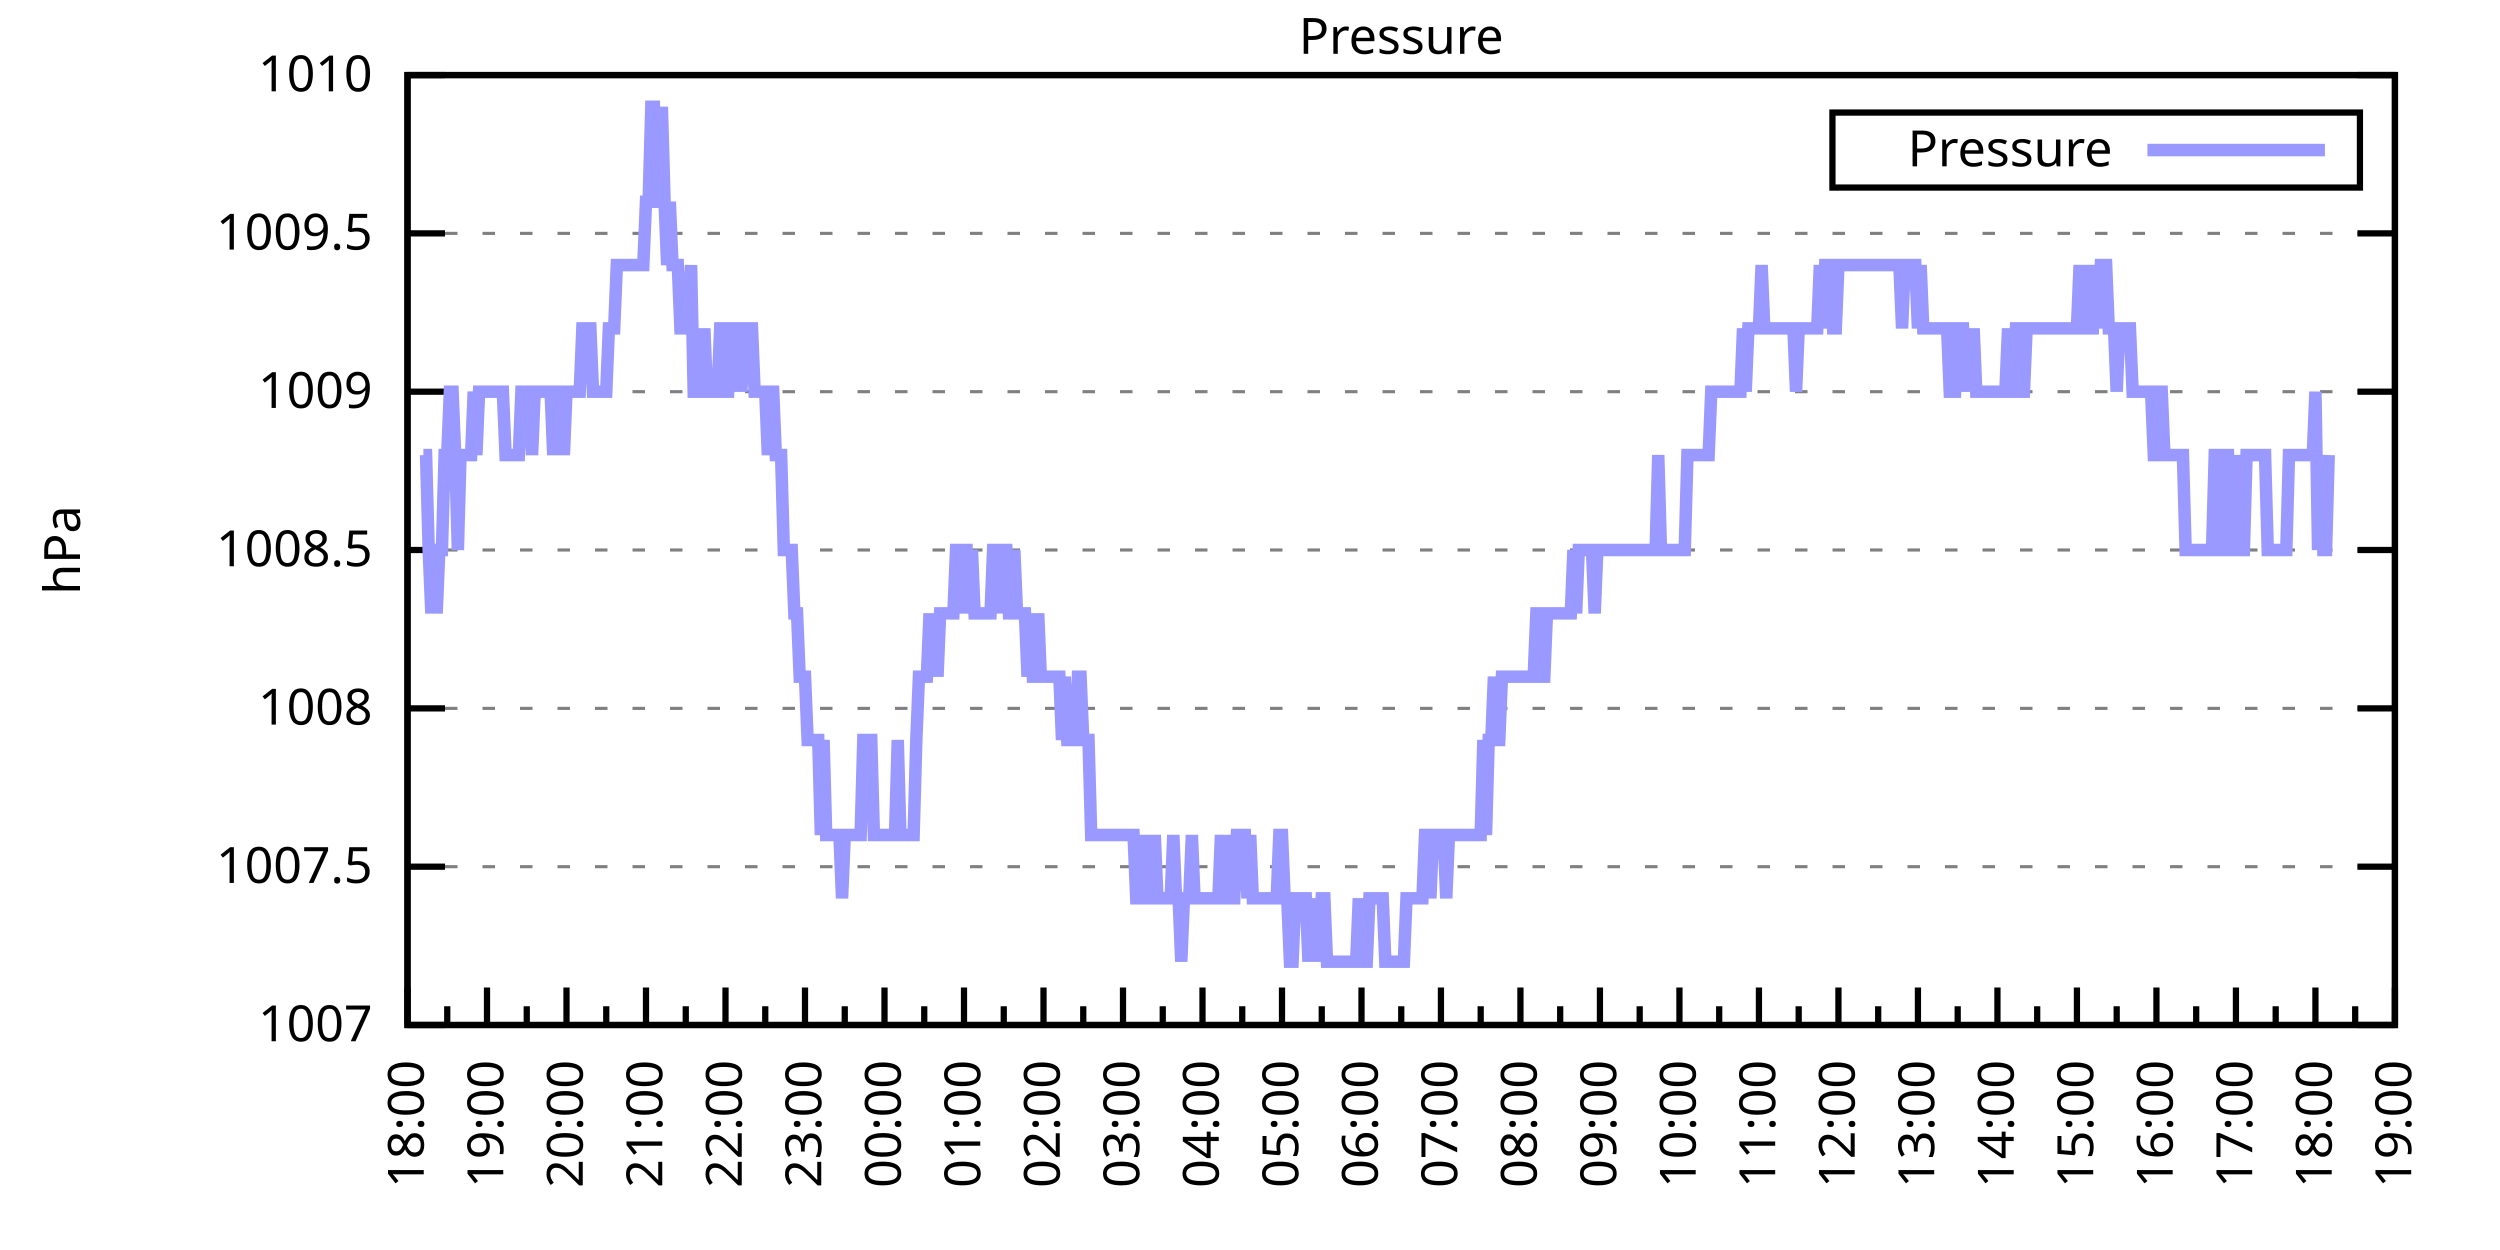
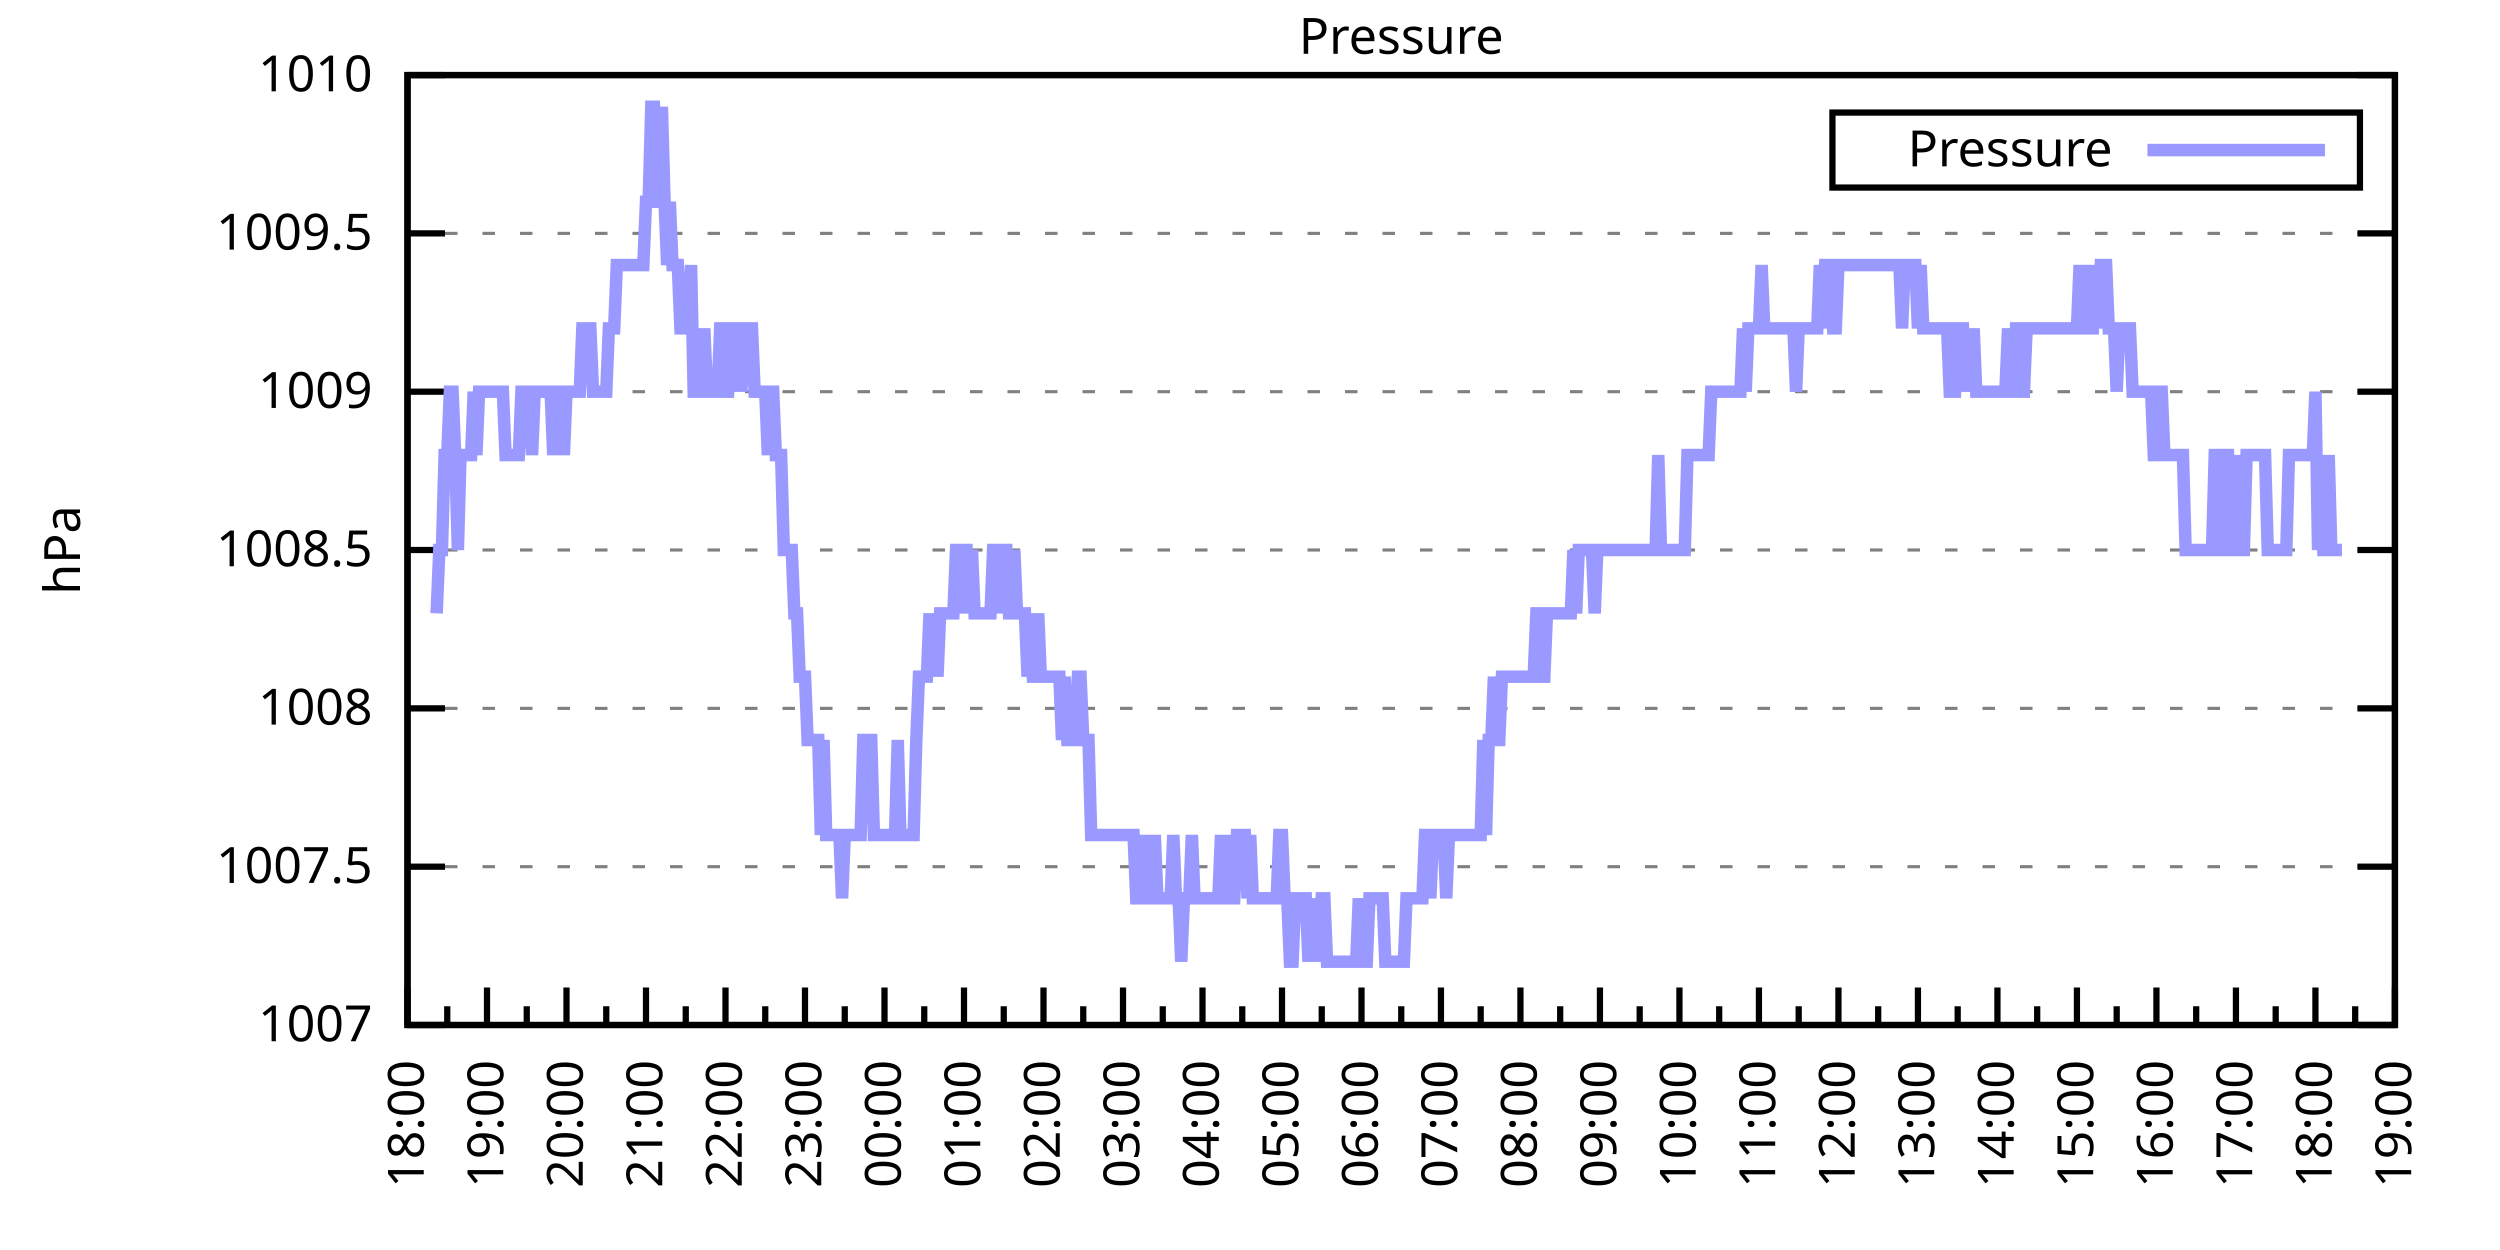
<svg xmlns="http://www.w3.org/2000/svg" xmlns:xlink="http://www.w3.org/1999/xlink" width="400" height="200" viewBox="0 0 400 200">
  <g id="gnuplot_canvas">
    <rect x="0" y="0" width="400" height="200" fill="none" />
    <defs>
      <circle id="gpDot" r="0.5" stroke-width="0.5" stroke="currentColor" />
      <path id="gpPt0" stroke-width="0.333" stroke="currentColor" d="M-1,0 h2 M0,-1 v2" />
      <path id="gpPt1" stroke-width="0.333" stroke="currentColor" d="M-1,-1 L1,1 M1,-1 L-1,1" />
      <path id="gpPt2" stroke-width="0.333" stroke="currentColor" d="M-1,0 L1,0 M0,-1 L0,1 M-1,-1 L1,1 M-1,1 L1,-1" />
      <rect id="gpPt3" stroke-width="0.333" stroke="currentColor" x="-1" y="-1" width="2" height="2" />
      <rect id="gpPt4" stroke-width="0.333" stroke="currentColor" fill="currentColor" x="-1" y="-1" width="2" height="2" />
      <circle id="gpPt5" stroke-width="0.333" stroke="currentColor" cx="0" cy="0" r="1" />
      <use xlink:href="#gpPt5" id="gpPt6" fill="currentColor" stroke="none" />
      <path id="gpPt7" stroke-width="0.333" stroke="currentColor" d="M0,-1.33 L-1.33,0.67 L1.33,0.67 z" />
      <use xlink:href="#gpPt7" id="gpPt8" fill="currentColor" stroke="none" />
      <use xlink:href="#gpPt7" id="gpPt9" stroke="currentColor" transform="rotate(180)" />
      <use xlink:href="#gpPt9" id="gpPt10" fill="currentColor" stroke="none" />
      <use xlink:href="#gpPt3" id="gpPt11" stroke="currentColor" transform="rotate(45)" />
      <use xlink:href="#gpPt11" id="gpPt12" fill="currentColor" stroke="none" />
      <path id="gpPt13" stroke-width="0.333" stroke="currentColor" d="M0,1.330 L1.265,0.411 L0.782,-1.067 L-0.782,-1.076 L-1.265,0.411 z" />
      <use xlink:href="#gpPt13" id="gpPt14" fill="currentColor" stroke="none" />
      <filter id="textbox" filterUnits="objectBoundingBox" x="0" y="0" height="1" width="1">
        <feFlood flood-color="white" flood-opacity="1" result="bgnd" />
        <feComposite in="SourceGraphic" in2="bgnd" operator="atop" />
      </filter>
      <filter id="greybox" filterUnits="objectBoundingBox" x="0" y="0" height="1" width="1">
        <feFlood flood-color="lightgrey" flood-opacity="1" result="grey" />
        <feComposite in="SourceGraphic" in2="grey" operator="atop" />
      </filter>
    </defs>
    <g fill="none" color="white" stroke="currentColor" stroke-width="1.00" stroke-linecap="butt" stroke-linejoin="miter">
</g>
    <g fill="none" color="black" stroke="currentColor" stroke-width="1.00" stroke-linecap="butt" stroke-linejoin="miter">
      <g stroke="none" shape-rendering="crispEdges">
        <polygon fill="rgb(255, 255, 255)" points="65.20,164.00 383.18,164.00 383.18,12.02 65.20,12.02 " />
      </g>
    </g>
    <g fill="none" color="black" stroke="currentColor" stroke-width="1.00" stroke-linecap="butt" stroke-linejoin="miter">
</g>
    <g fill="none" color="black" stroke="black" stroke-width="0.50" stroke-linecap="butt" stroke-linejoin="miter">
</g>
    <g fill="none" color="gray" stroke="currentColor" stroke-width="0.50" stroke-linecap="butt" stroke-linejoin="miter">
      <path stroke="gray" stroke-dasharray="2,4" class="gridline" d="M65.20,164.00 L383.19,164.00  " />
    </g>
    <g fill="none" color="gray" stroke="gray" stroke-width="1.00" stroke-linecap="butt" stroke-linejoin="miter">
</g>
    <g fill="none" color="black" stroke="currentColor" stroke-width="1.00" stroke-linecap="butt" stroke-linejoin="miter">
      <path stroke="black" d="M65.20,164.00 L71.20,164.00 M383.19,164.00 L377.19,164.00  " />
      <g transform="translate(59.60,166.60)" stroke="none" fill="black" font-family="Sans" font-size="8.00" text-anchor="end">
        <text>
          <tspan font-family="Sans"> 1007</tspan>
        </text>
      </g>
    </g>
    <g fill="none" color="black" stroke="currentColor" stroke-width="1.00" stroke-linecap="butt" stroke-linejoin="miter">
</g>
    <g fill="none" color="black" stroke="black" stroke-width="0.50" stroke-linecap="butt" stroke-linejoin="miter">
</g>
    <g fill="none" color="gray" stroke="currentColor" stroke-width="0.50" stroke-linecap="butt" stroke-linejoin="miter">
      <path stroke="gray" stroke-dasharray="2,4" class="gridline" d="M65.20,138.67 L383.19,138.67  " />
    </g>
    <g fill="none" color="gray" stroke="gray" stroke-width="1.00" stroke-linecap="butt" stroke-linejoin="miter">
</g>
    <g fill="none" color="black" stroke="currentColor" stroke-width="1.00" stroke-linecap="butt" stroke-linejoin="miter">
      <path stroke="black" d="M65.20,138.67 L71.20,138.67 M383.19,138.67 L377.19,138.67  " />
      <g transform="translate(59.60,141.27)" stroke="none" fill="black" font-family="Sans" font-size="8.00" text-anchor="end">
        <text>
          <tspan font-family="Sans"> 1007.5</tspan>
        </text>
      </g>
    </g>
    <g fill="none" color="black" stroke="currentColor" stroke-width="1.00" stroke-linecap="butt" stroke-linejoin="miter">
</g>
    <g fill="none" color="black" stroke="black" stroke-width="0.50" stroke-linecap="butt" stroke-linejoin="miter">
</g>
    <g fill="none" color="gray" stroke="currentColor" stroke-width="0.50" stroke-linecap="butt" stroke-linejoin="miter">
      <path stroke="gray" stroke-dasharray="2,4" class="gridline" d="M65.20,113.34 L383.19,113.34  " />
    </g>
    <g fill="none" color="gray" stroke="gray" stroke-width="1.00" stroke-linecap="butt" stroke-linejoin="miter">
</g>
    <g fill="none" color="black" stroke="currentColor" stroke-width="1.00" stroke-linecap="butt" stroke-linejoin="miter">
      <path stroke="black" d="M65.20,113.34 L71.20,113.34 M383.19,113.34 L377.19,113.34  " />
      <g transform="translate(59.60,115.94)" stroke="none" fill="black" font-family="Sans" font-size="8.00" text-anchor="end">
        <text>
          <tspan font-family="Sans"> 1008</tspan>
        </text>
      </g>
    </g>
    <g fill="none" color="black" stroke="currentColor" stroke-width="1.00" stroke-linecap="butt" stroke-linejoin="miter">
</g>
    <g fill="none" color="black" stroke="black" stroke-width="0.50" stroke-linecap="butt" stroke-linejoin="miter">
</g>
    <g fill="none" color="gray" stroke="currentColor" stroke-width="0.50" stroke-linecap="butt" stroke-linejoin="miter">
      <path stroke="gray" stroke-dasharray="2,4" class="gridline" d="M65.20,88.00 L383.19,88.00  " />
    </g>
    <g fill="none" color="gray" stroke="gray" stroke-width="1.00" stroke-linecap="butt" stroke-linejoin="miter">
</g>
    <g fill="none" color="black" stroke="currentColor" stroke-width="1.00" stroke-linecap="butt" stroke-linejoin="miter">
      <path stroke="black" d="M65.20,88.00 L71.20,88.00 M383.19,88.00 L377.19,88.00  " />
      <g transform="translate(59.60,90.60)" stroke="none" fill="black" font-family="Sans" font-size="8.00" text-anchor="end">
        <text>
          <tspan font-family="Sans"> 1008.5</tspan>
        </text>
      </g>
    </g>
    <g fill="none" color="black" stroke="currentColor" stroke-width="1.00" stroke-linecap="butt" stroke-linejoin="miter">
</g>
    <g fill="none" color="black" stroke="black" stroke-width="0.50" stroke-linecap="butt" stroke-linejoin="miter">
</g>
    <g fill="none" color="gray" stroke="currentColor" stroke-width="0.50" stroke-linecap="butt" stroke-linejoin="miter">
      <path stroke="gray" stroke-dasharray="2,4" class="gridline" d="M65.20,62.67 L383.19,62.67  " />
    </g>
    <g fill="none" color="gray" stroke="gray" stroke-width="1.00" stroke-linecap="butt" stroke-linejoin="miter">
</g>
    <g fill="none" color="black" stroke="currentColor" stroke-width="1.00" stroke-linecap="butt" stroke-linejoin="miter">
      <path stroke="black" d="M65.20,62.67 L71.20,62.67 M383.19,62.67 L377.19,62.67  " />
      <g transform="translate(59.60,65.27)" stroke="none" fill="black" font-family="Sans" font-size="8.00" text-anchor="end">
        <text>
          <tspan font-family="Sans"> 1009</tspan>
        </text>
      </g>
    </g>
    <g fill="none" color="black" stroke="currentColor" stroke-width="1.00" stroke-linecap="butt" stroke-linejoin="miter">
</g>
    <g fill="none" color="black" stroke="black" stroke-width="0.50" stroke-linecap="butt" stroke-linejoin="miter">
</g>
    <g fill="none" color="gray" stroke="currentColor" stroke-width="0.50" stroke-linecap="butt" stroke-linejoin="miter">
      <path stroke="gray" stroke-dasharray="2,4" class="gridline" d="M65.20,37.34 L383.19,37.34  " />
    </g>
    <g fill="none" color="gray" stroke="gray" stroke-width="1.00" stroke-linecap="butt" stroke-linejoin="miter">
</g>
    <g fill="none" color="black" stroke="currentColor" stroke-width="1.00" stroke-linecap="butt" stroke-linejoin="miter">
      <path stroke="black" d="M65.20,37.34 L71.20,37.34 M383.19,37.34 L377.19,37.34  " />
      <g transform="translate(59.60,39.94)" stroke="none" fill="black" font-family="Sans" font-size="8.00" text-anchor="end">
        <text>
          <tspan font-family="Sans"> 1009.5</tspan>
        </text>
      </g>
    </g>
    <g fill="none" color="black" stroke="currentColor" stroke-width="1.00" stroke-linecap="butt" stroke-linejoin="miter">
</g>
    <g fill="none" color="black" stroke="black" stroke-width="0.50" stroke-linecap="butt" stroke-linejoin="miter">
</g>
    <g fill="none" color="gray" stroke="currentColor" stroke-width="0.50" stroke-linecap="butt" stroke-linejoin="miter">
      <path stroke="gray" stroke-dasharray="2,4" class="gridline" d="M65.20,12.01 L383.19,12.01  " />
    </g>
    <g fill="none" color="gray" stroke="gray" stroke-width="1.00" stroke-linecap="butt" stroke-linejoin="miter">
</g>
    <g fill="none" color="black" stroke="currentColor" stroke-width="1.00" stroke-linecap="butt" stroke-linejoin="miter">
      <path stroke="black" d="M65.20,12.01 L71.20,12.01 M383.19,12.01 L377.19,12.01  " />
      <g transform="translate(59.60,14.61)" stroke="none" fill="black" font-family="Sans" font-size="8.00" text-anchor="end">
        <text>
          <tspan font-family="Sans"> 1010</tspan>
        </text>
      </g>
    </g>
    <g fill="none" color="black" stroke="currentColor" stroke-width="1.00" stroke-linecap="butt" stroke-linejoin="miter">
      <path stroke="black" d="M65.20,164.00 L65.20,158.00  " />
      <g transform="translate(67.80,169.60) rotate(270)" stroke="none" fill="black" font-family="Sans" font-size="8.00" text-anchor="end">
        <text>
          <tspan font-family="Sans">18:00</tspan>
        </text>
      </g>
    </g>
    <g fill="none" color="black" stroke="currentColor" stroke-width="1.00" stroke-linecap="butt" stroke-linejoin="miter">
      <path stroke="black" d="M71.56,164.00 L71.56,161.00 M77.92,164.00 L77.92,158.00  " />
      <g transform="translate(80.52,169.60) rotate(270)" stroke="none" fill="black" font-family="Sans" font-size="8.00" text-anchor="end">
        <text>
          <tspan font-family="Sans">19:00</tspan>
        </text>
      </g>
    </g>
    <g fill="none" color="black" stroke="currentColor" stroke-width="1.00" stroke-linecap="butt" stroke-linejoin="miter">
      <path stroke="black" d="M84.28,164.00 L84.28,161.00 M90.64,164.00 L90.64,158.00  " />
      <g transform="translate(93.24,169.60) rotate(270)" stroke="none" fill="black" font-family="Sans" font-size="8.00" text-anchor="end">
        <text>
          <tspan font-family="Sans">20:00</tspan>
        </text>
      </g>
    </g>
    <g fill="none" color="black" stroke="currentColor" stroke-width="1.00" stroke-linecap="butt" stroke-linejoin="miter">
      <path stroke="black" d="M97.00,164.00 L97.00,161.00 M103.36,164.00 L103.36,158.00  " />
      <g transform="translate(105.96,169.60) rotate(270)" stroke="none" fill="black" font-family="Sans" font-size="8.00" text-anchor="end">
        <text>
          <tspan font-family="Sans">21:00</tspan>
        </text>
      </g>
    </g>
    <g fill="none" color="black" stroke="currentColor" stroke-width="1.00" stroke-linecap="butt" stroke-linejoin="miter">
      <path stroke="black" d="M109.72,164.00 L109.72,161.00 M116.08,164.00 L116.08,158.00  " />
      <g transform="translate(118.68,169.60) rotate(270)" stroke="none" fill="black" font-family="Sans" font-size="8.00" text-anchor="end">
        <text>
          <tspan font-family="Sans">22:00</tspan>
        </text>
      </g>
    </g>
    <g fill="none" color="black" stroke="currentColor" stroke-width="1.00" stroke-linecap="butt" stroke-linejoin="miter">
      <path stroke="black" d="M122.44,164.00 L122.44,161.00 M128.80,164.00 L128.80,158.00  " />
      <g transform="translate(131.40,169.60) rotate(270)" stroke="none" fill="black" font-family="Sans" font-size="8.00" text-anchor="end">
        <text>
          <tspan font-family="Sans">23:00</tspan>
        </text>
      </g>
    </g>
    <g fill="none" color="black" stroke="currentColor" stroke-width="1.00" stroke-linecap="butt" stroke-linejoin="miter">
      <path stroke="black" d="M135.16,164.00 L135.16,161.00 M141.52,164.00 L141.52,158.00  " />
      <g transform="translate(144.12,169.60) rotate(270)" stroke="none" fill="black" font-family="Sans" font-size="8.00" text-anchor="end">
        <text>
          <tspan font-family="Sans">00:00</tspan>
        </text>
      </g>
    </g>
    <g fill="none" color="black" stroke="currentColor" stroke-width="1.00" stroke-linecap="butt" stroke-linejoin="miter">
      <path stroke="black" d="M147.88,164.00 L147.88,161.00 M154.24,164.00 L154.24,158.00  " />
      <g transform="translate(156.84,169.60) rotate(270)" stroke="none" fill="black" font-family="Sans" font-size="8.00" text-anchor="end">
        <text>
          <tspan font-family="Sans">01:00</tspan>
        </text>
      </g>
    </g>
    <g fill="none" color="black" stroke="currentColor" stroke-width="1.00" stroke-linecap="butt" stroke-linejoin="miter">
      <path stroke="black" d="M160.60,164.00 L160.60,161.00 M166.96,164.00 L166.96,158.00  " />
      <g transform="translate(169.56,169.60) rotate(270)" stroke="none" fill="black" font-family="Sans" font-size="8.00" text-anchor="end">
        <text>
          <tspan font-family="Sans">02:00</tspan>
        </text>
      </g>
    </g>
    <g fill="none" color="black" stroke="currentColor" stroke-width="1.00" stroke-linecap="butt" stroke-linejoin="miter">
      <path stroke="black" d="M173.32,164.00 L173.32,161.00 M179.68,164.00 L179.68,158.00  " />
      <g transform="translate(182.28,169.60) rotate(270)" stroke="none" fill="black" font-family="Sans" font-size="8.00" text-anchor="end">
        <text>
          <tspan font-family="Sans">03:00</tspan>
        </text>
      </g>
    </g>
    <g fill="none" color="black" stroke="currentColor" stroke-width="1.00" stroke-linecap="butt" stroke-linejoin="miter">
      <path stroke="black" d="M186.04,164.00 L186.04,161.00 M192.40,164.00 L192.40,158.00  " />
      <g transform="translate(195.00,169.60) rotate(270)" stroke="none" fill="black" font-family="Sans" font-size="8.00" text-anchor="end">
        <text>
          <tspan font-family="Sans">04:00</tspan>
        </text>
      </g>
    </g>
    <g fill="none" color="black" stroke="currentColor" stroke-width="1.00" stroke-linecap="butt" stroke-linejoin="miter">
      <path stroke="black" d="M198.76,164.00 L198.76,161.00 M205.12,164.00 L205.12,158.00  " />
      <g transform="translate(207.72,169.60) rotate(270)" stroke="none" fill="black" font-family="Sans" font-size="8.00" text-anchor="end">
        <text>
          <tspan font-family="Sans">05:00</tspan>
        </text>
      </g>
    </g>
    <g fill="none" color="black" stroke="currentColor" stroke-width="1.00" stroke-linecap="butt" stroke-linejoin="miter">
      <path stroke="black" d="M211.48,164.00 L211.48,161.00 M217.84,164.00 L217.84,158.00  " />
      <g transform="translate(220.44,169.60) rotate(270)" stroke="none" fill="black" font-family="Sans" font-size="8.00" text-anchor="end">
        <text>
          <tspan font-family="Sans">06:00</tspan>
        </text>
      </g>
    </g>
    <g fill="none" color="black" stroke="currentColor" stroke-width="1.00" stroke-linecap="butt" stroke-linejoin="miter">
      <path stroke="black" d="M224.20,164.00 L224.20,161.00 M230.55,164.00 L230.55,158.00  " />
      <g transform="translate(233.15,169.60) rotate(270)" stroke="none" fill="black" font-family="Sans" font-size="8.00" text-anchor="end">
        <text>
          <tspan font-family="Sans">07:00</tspan>
        </text>
      </g>
    </g>
    <g fill="none" color="black" stroke="currentColor" stroke-width="1.00" stroke-linecap="butt" stroke-linejoin="miter">
      <path stroke="black" d="M236.91,164.00 L236.91,161.00 M243.27,164.00 L243.27,158.00  " />
      <g transform="translate(245.87,169.60) rotate(270)" stroke="none" fill="black" font-family="Sans" font-size="8.00" text-anchor="end">
        <text>
          <tspan font-family="Sans">08:00</tspan>
        </text>
      </g>
    </g>
    <g fill="none" color="black" stroke="currentColor" stroke-width="1.00" stroke-linecap="butt" stroke-linejoin="miter">
      <path stroke="black" d="M249.63,164.00 L249.63,161.00 M255.99,164.00 L255.99,158.00  " />
      <g transform="translate(258.59,169.60) rotate(270)" stroke="none" fill="black" font-family="Sans" font-size="8.00" text-anchor="end">
        <text>
          <tspan font-family="Sans">09:00</tspan>
        </text>
      </g>
    </g>
    <g fill="none" color="black" stroke="currentColor" stroke-width="1.00" stroke-linecap="butt" stroke-linejoin="miter">
      <path stroke="black" d="M262.35,164.00 L262.35,161.00 M268.71,164.00 L268.71,158.00  " />
      <g transform="translate(271.31,169.60) rotate(270)" stroke="none" fill="black" font-family="Sans" font-size="8.00" text-anchor="end">
        <text>
          <tspan font-family="Sans">10:00</tspan>
        </text>
      </g>
    </g>
    <g fill="none" color="black" stroke="currentColor" stroke-width="1.00" stroke-linecap="butt" stroke-linejoin="miter">
      <path stroke="black" d="M275.07,164.00 L275.07,161.00 M281.43,164.00 L281.43,158.00  " />
      <g transform="translate(284.03,169.60) rotate(270)" stroke="none" fill="black" font-family="Sans" font-size="8.00" text-anchor="end">
        <text>
          <tspan font-family="Sans">11:00</tspan>
        </text>
      </g>
    </g>
    <g fill="none" color="black" stroke="currentColor" stroke-width="1.00" stroke-linecap="butt" stroke-linejoin="miter">
      <path stroke="black" d="M287.79,164.00 L287.79,161.00 M294.15,164.00 L294.15,158.00  " />
      <g transform="translate(296.75,169.60) rotate(270)" stroke="none" fill="black" font-family="Sans" font-size="8.00" text-anchor="end">
        <text>
          <tspan font-family="Sans">12:00</tspan>
        </text>
      </g>
    </g>
    <g fill="none" color="black" stroke="currentColor" stroke-width="1.00" stroke-linecap="butt" stroke-linejoin="miter">
      <path stroke="black" d="M300.51,164.00 L300.51,161.00 M306.87,164.00 L306.87,158.00  " />
      <g transform="translate(309.47,169.60) rotate(270)" stroke="none" fill="black" font-family="Sans" font-size="8.00" text-anchor="end">
        <text>
          <tspan font-family="Sans">13:00</tspan>
        </text>
      </g>
    </g>
    <g fill="none" color="black" stroke="currentColor" stroke-width="1.00" stroke-linecap="butt" stroke-linejoin="miter">
      <path stroke="black" d="M313.23,164.00 L313.23,161.00 M319.59,164.00 L319.59,158.00  " />
      <g transform="translate(322.19,169.60) rotate(270)" stroke="none" fill="black" font-family="Sans" font-size="8.00" text-anchor="end">
        <text>
          <tspan font-family="Sans">14:00</tspan>
        </text>
      </g>
    </g>
    <g fill="none" color="black" stroke="currentColor" stroke-width="1.00" stroke-linecap="butt" stroke-linejoin="miter">
      <path stroke="black" d="M325.95,164.00 L325.95,161.00 M332.31,164.00 L332.31,158.00  " />
      <g transform="translate(334.91,169.60) rotate(270)" stroke="none" fill="black" font-family="Sans" font-size="8.00" text-anchor="end">
        <text>
          <tspan font-family="Sans">15:00</tspan>
        </text>
      </g>
    </g>
    <g fill="none" color="black" stroke="currentColor" stroke-width="1.00" stroke-linecap="butt" stroke-linejoin="miter">
      <path stroke="black" d="M338.67,164.00 L338.67,161.00 M345.03,164.00 L345.03,158.00  " />
      <g transform="translate(347.63,169.60) rotate(270)" stroke="none" fill="black" font-family="Sans" font-size="8.00" text-anchor="end">
        <text>
          <tspan font-family="Sans">16:00</tspan>
        </text>
      </g>
    </g>
    <g fill="none" color="black" stroke="currentColor" stroke-width="1.00" stroke-linecap="butt" stroke-linejoin="miter">
      <path stroke="black" d="M351.39,164.00 L351.39,161.00 M357.75,164.00 L357.75,158.00  " />
      <g transform="translate(360.35,169.60) rotate(270)" stroke="none" fill="black" font-family="Sans" font-size="8.00" text-anchor="end">
        <text>
          <tspan font-family="Sans">17:00</tspan>
        </text>
      </g>
    </g>
    <g fill="none" color="black" stroke="currentColor" stroke-width="1.00" stroke-linecap="butt" stroke-linejoin="miter">
      <path stroke="black" d="M364.11,164.00 L364.11,161.00 M370.47,164.00 L370.47,158.00  " />
      <g transform="translate(373.07,169.60) rotate(270)" stroke="none" fill="black" font-family="Sans" font-size="8.00" text-anchor="end">
        <text>
          <tspan font-family="Sans">18:00</tspan>
        </text>
      </g>
    </g>
    <g fill="none" color="black" stroke="currentColor" stroke-width="1.00" stroke-linecap="butt" stroke-linejoin="miter">
      <path stroke="black" d="M376.83,164.00 L376.83,161.00 M383.19,164.00 L383.19,158.00  " />
      <g transform="translate(385.79,169.60) rotate(270)" stroke="none" fill="black" font-family="Sans" font-size="8.00" text-anchor="end">
        <text>
          <tspan font-family="Sans">19:00</tspan>
        </text>
      </g>
    </g>
    <g fill="none" color="black" stroke="currentColor" stroke-width="1.00" stroke-linecap="butt" stroke-linejoin="miter">
</g>
    <g fill="none" color="black" stroke="currentColor" stroke-width="1.00" stroke-linecap="butt" stroke-linejoin="miter">
      <path stroke="black" d="M65.20,12.01 L65.20,164.00 L383.19,164.00 L383.19,12.01 L65.20,12.01 Z  " />
    </g>
    <g fill="none" color="black" stroke="currentColor" stroke-width="1.00" stroke-linecap="butt" stroke-linejoin="miter">
      <g transform="translate(12.80,88.01) rotate(270)" stroke="none" fill="black" font-family="Sans" font-size="8.00" text-anchor="middle">
        <text>
          <tspan font-family="Sans">hPa</tspan>
        </text>
      </g>
    </g>
    <g fill="none" color="black" stroke="currentColor" stroke-width="1.00" stroke-linecap="butt" stroke-linejoin="miter">
</g>
    <g fill="none" color="black" stroke="currentColor" stroke-width="1.00" stroke-linecap="butt" stroke-linejoin="miter">
      <path stroke="black" d="M293.19,30.01 L293.19,18.01 L377.59,18.01 L377.59,30.01 L293.19,30.01 Z  " />
    </g>
    <g id="Pressure_plot_1">
      <g fill="none" color="white" stroke="black" stroke-width="2.00" stroke-linecap="butt" stroke-linejoin="miter">
</g>
      <g fill="none" color="black" stroke="currentColor" stroke-width="2.00" stroke-linecap="butt" stroke-linejoin="miter">
        <g transform="translate(337.99,26.61)" stroke="none" fill="black" font-family="Sans" font-size="8.00" text-anchor="end">
          <text>
            <tspan font-family="Sans">Pressure</tspan>
          </text>
        </g>
      </g>
      <g fill="none" color="black" stroke="currentColor" stroke-width="2.00" stroke-linecap="butt" stroke-linejoin="miter">
-         <path stroke="rgb(153, 153, 255)" d="M343.59,24.01 L371.99,24.01 M67.74,72.81 L68.17,72.81 L68.59,88.00 L69.02,98.14 L69.44,88.00 L69.86,98.14   L70.29,88.00 L70.71,88.00 L71.14,72.81 L71.56,72.81 L71.98,62.67 L72.41,62.67 L72.83,72.81 L73.26,88.00   L73.68,72.81 L74.10,72.81 L74.53,72.81 L74.95,72.81 L75.38,72.81 L75.80,62.67 L76.22,72.81 L76.65,62.67   L77.07,62.67 L77.50,62.67 L77.92,62.67 L78.77,62.67 L79.19,62.67 L79.62,62.67 L80.04,62.67 L80.46,62.67   L80.89,72.81 L81.31,72.81 L81.74,72.81 L82.16,72.81 L82.58,72.81 L83.01,72.81 L83.43,62.67 L83.86,62.67   L84.28,62.67 L84.70,62.67 L85.13,72.81 L85.55,62.67 L85.98,62.67 L86.40,62.67 L86.82,62.67 L87.25,62.67   L87.67,62.67 L88.10,62.67 L88.52,72.81 L88.94,62.67 L89.37,62.67 L89.79,62.67 L90.22,72.81 L90.64,62.67   L91.06,62.67 L91.49,62.67 L91.91,62.67 L92.34,62.67 L92.76,62.67 L93.18,52.54 L93.61,52.54 L94.03,52.54   L94.46,52.54 L94.88,62.67 L95.30,62.67 L95.73,62.67 L96.15,62.67 L96.58,62.67 L97.00,62.67 L97.42,52.54   L97.85,52.54 L98.27,52.54 L98.69,42.41 L99.12,42.41 L99.54,42.41 L99.97,42.41 L100.39,42.41 L100.81,42.41   L101.24,42.41 L101.66,42.41 L102.09,42.41 L102.51,42.41 L102.93,42.41 L103.36,32.28 L103.78,32.28 L104.21,17.08   L104.63,17.08 L105.05,32.28 L105.48,32.28 L105.90,17.08 L106.33,32.28 L106.75,42.41 L107.17,32.28 L107.60,42.41   L108.02,42.41 L108.45,42.41 L108.87,52.54 L109.29,52.54 L109.72,52.54 L110.14,52.54 L110.57,42.41 L110.99,62.67   L111.41,62.67 L111.84,62.67 L112.26,62.67 L112.69,52.54 L113.11,62.67 L113.53,62.67 L113.96,62.67 L114.38,62.67   L114.81,62.67 L115.23,52.54 L115.65,52.54 L116.08,62.67 L116.50,62.67 L116.93,52.54 L117.35,52.54 L117.77,62.67   L118.20,52.54 L118.62,62.67 L119.05,52.54 L119.47,52.54 L119.89,52.54 L120.32,52.54 L120.74,62.67 L121.17,62.67   L121.59,62.67 L122.01,62.67 L122.44,62.67 L122.86,72.81 L123.29,62.67 L123.71,62.67 L124.13,72.81 L124.56,72.81   L124.98,72.81 L125.41,88.00 L125.83,88.00 L126.25,88.00 L126.68,88.00 L127.10,98.14 L127.53,98.14 L127.95,108.27   L128.37,108.27 L128.80,108.27 L129.22,118.40 L129.65,118.40 L130.07,118.40 L130.49,118.40 L130.92,118.40 L131.34,133.60   L131.77,118.40 L132.19,133.60 L132.61,133.60 L133.04,133.60 L133.46,133.60 L133.89,133.60 L134.31,133.60 L134.73,143.73   L135.16,133.60 L135.58,133.60 L136.01,133.60 L136.43,133.60 L136.85,133.60 L137.28,133.60 L137.70,133.60 L138.13,118.40   L138.55,118.40 L138.97,118.40 L139.40,118.40 L139.82,133.60 L140.25,133.60 L140.67,133.60 L141.09,133.60 L141.52,133.60   L141.94,133.60 L142.37,133.60 L142.79,133.60 L143.21,133.60 L143.64,118.40 L144.06,133.60 L144.49,133.60 L144.91,133.60   L145.33,133.60 L145.76,133.60 L146.18,133.60 L146.61,118.40 L147.03,108.27 L147.45,108.27 L147.88,108.27 L148.30,108.27   L148.73,98.14 L149.15,108.27 L149.57,98.14 L150.00,108.27 L150.42,98.14 L150.85,98.14 L151.27,98.14 L151.69,98.14   L152.12,98.14 L152.54,98.14 L152.97,88.00 L153.39,88.00 L153.81,98.14 L154.24,88.00 L154.66,88.00 L155.09,98.14   L155.51,88.00 L155.93,98.14 L156.36,98.14 L156.78,98.14 L157.21,98.14 L157.63,98.14 L158.05,98.14 L158.48,98.14   L158.90,88.00 L159.33,88.00 L159.75,98.14 L160.17,88.00 L160.60,88.00 L161.02,88.00 L161.44,98.14 L161.87,98.14   L162.29,88.00 L162.72,98.14 L163.14,98.14 L163.56,98.14 L163.99,98.14 L164.41,108.27 L164.84,98.14 L165.26,108.27   L165.68,108.27 L166.11,98.14 L166.53,108.27 L166.96,108.27 L167.38,108.27 L167.80,108.27 L168.23,108.27 L168.65,108.27   L169.08,108.27 L169.50,108.27 L169.92,118.40 L170.35,108.27 L170.77,118.40 L171.20,118.40 L171.62,118.40 L172.04,118.40   L172.47,108.27 L172.89,108.27 L173.32,118.40 L173.74,118.40 L174.16,118.40 L174.59,133.60 L175.01,133.60 L175.44,133.60   L175.86,133.60 L176.28,133.60 L176.71,133.60 L177.13,133.60 L177.56,133.60 L177.98,133.60 L178.40,133.60 L178.83,133.60   L179.25,133.60 L179.68,133.60 L180.10,133.60 L180.52,133.60 L180.95,133.60 L181.37,133.60 L181.80,143.73 L182.22,143.73   L182.64,143.73 L183.07,133.60 L183.49,143.73 L183.92,143.73 L184.34,143.73 L184.76,133.60 L185.19,143.73 L185.61,143.73   L186.04,143.73 L186.46,143.73 L186.88,143.73 L187.31,143.73 L187.73,133.60 L188.16,143.73 L188.58,143.73 L189.00,153.87   L189.43,143.73 L189.85,143.73 L190.28,143.73 L190.70,133.60 L191.12,143.73 L191.55,143.73 L191.97,143.73 L192.40,143.73   L192.82,143.73 L193.24,143.73 L193.67,143.73 L194.09,143.73 L194.52,143.73 L194.94,143.73 L195.36,133.60 L195.79,143.73   L196.21,143.73 L196.64,133.60 L197.06,143.73 L197.48,143.73 L197.91,133.60 L198.33,133.60 L198.76,133.60 L199.18,133.60   L199.60,143.73 L200.03,133.60 L200.45,143.73 L200.88,143.73 L201.30,143.73 L201.72,143.73 L202.15,143.73 L202.57,143.73   L203.00,143.73 L203.42,143.73 L203.84,143.73 L204.27,143.73 L204.69,133.60 L205.12,133.60 L205.54,143.73 L205.96,143.73   L206.39,153.87 L206.81,153.87 L207.24,143.73 L207.66,143.73 L208.08,143.73 L208.51,143.73 L208.93,143.73 L209.36,153.87   L209.78,143.73 L210.20,153.87 L210.63,143.73 L211.05,153.87 L211.48,143.73 L211.90,143.73 L212.32,153.87 L212.75,153.87   L213.17,153.87 L213.60,153.87 L214.02,153.87 L214.44,153.87 L214.87,153.87 L215.29,153.87 L215.72,153.87 L216.14,153.87   L216.56,153.87 L216.99,153.87 L217.41,143.73 L217.84,153.87 L218.26,153.87 L218.68,153.87 L219.11,143.73 L219.53,143.73   L219.96,143.73 L220.38,143.73 L220.80,143.73 L221.23,143.73 L221.65,153.87 L222.08,153.87 L222.50,153.87 L222.92,153.87   L223.35,153.87 L223.77,153.87 L224.20,153.87 L224.62,153.87 L225.04,143.73 L225.47,143.73 L225.89,143.73 L226.31,143.73   L226.74,143.73 L227.16,143.73 L227.59,143.73 L228.01,133.60 L228.43,133.60 L228.86,143.73 L229.28,133.60 L229.71,133.60   L230.13,133.60 L230.55,133.60 L230.98,133.60 L231.40,143.73 L231.83,133.60 L232.25,133.60 L232.67,133.60 L233.10,133.60   L233.52,133.60 L233.95,133.60 L234.37,133.60 L234.79,133.60 L235.22,133.60 L235.64,133.60 L236.07,133.60 L236.49,133.60   L236.91,133.60 L237.34,118.40 L237.76,133.60 L238.19,118.40 L238.61,118.40 L239.03,108.27 L239.46,118.40 L239.88,118.40   L240.31,108.27 L240.73,108.27 L241.15,108.27 L241.58,108.27 L242.00,108.27 L242.43,108.27 L242.85,108.27 L243.27,108.27   L243.70,108.27 L244.12,108.27 L244.55,108.27 L244.97,108.27 L245.39,108.27 L245.82,98.14 L246.24,98.14 L246.67,108.27   L247.09,108.27 L247.51,98.14 L247.94,98.14 L248.36,98.14 L248.79,98.14 L249.21,98.14 L249.63,98.14 L250.06,98.14   L250.48,98.14 L250.91,98.14 L251.33,98.14 L251.75,88.00 L252.18,98.14 L252.60,88.00 L253.03,88.00 L253.45,88.00   L253.87,88.00 L254.30,88.00 L254.72,88.00 L255.15,98.14 L255.57,88.00 L255.99,88.00 L256.42,88.00 L256.84,88.00   L257.27,88.00 L257.69,88.00 L258.11,88.00 L258.54,88.00 L258.96,88.00 L259.39,88.00 L259.81,88.00 L260.23,88.00   L260.66,88.00 L261.08,88.00 L261.51,88.00 L261.93,88.00 L262.35,88.00 L262.78,88.00 L263.20,88.00 L263.63,88.00   L264.05,88.00 L264.47,88.00 L264.90,88.00 L265.32,72.81 L265.75,88.00 L266.17,88.00 L266.59,88.00 L267.02,88.00   L267.44,88.00 L267.87,88.00 L268.29,88.00 L268.71,88.00 L269.14,88.00 L269.56,88.00 L269.99,72.81 L270.41,72.81   L270.83,72.81 L271.26,72.81 L271.68,72.81 L272.11,72.81 L272.53,72.81 L272.95,72.81 L273.38,72.81 L273.80,62.67   L274.23,62.67 L274.65,62.67 L275.07,62.67 L275.50,62.67 L275.92,62.67 L276.35,62.67 L276.77,62.67 L277.19,62.67   L277.62,62.67 L278.04,62.67 L278.47,62.67 L278.89,52.54 L279.31,62.67 L279.74,52.54 L280.16,52.54 L280.59,52.54   L281.01,52.54 L281.43,52.54 L281.86,42.41 L282.28,52.54 L282.71,52.54 L283.13,52.54 L283.55,52.54 L283.98,52.54   L284.40,52.54 L284.83,52.54 L285.25,52.54 L285.67,52.54 L286.10,52.54 L286.52,52.54 L286.95,52.54 L287.37,62.67   L287.79,52.54 L288.22,52.54 L288.64,52.54 L289.06,52.54 L289.49,52.54 L289.91,52.54 L290.34,52.54 L290.76,52.54   L291.18,42.41 L291.61,52.54 L292.03,42.41 L292.46,42.41 L292.88,42.41 L293.30,52.54 L293.73,52.54 L294.15,42.41   L294.58,42.41 L295.00,42.41 L295.42,42.41 L295.85,42.41 L296.27,42.41 L296.70,42.41 L297.12,42.41 L297.54,42.41   L297.97,42.41 L298.39,42.41 L298.82,42.41 L299.24,42.41 L299.66,42.41 L300.09,42.41 L300.51,42.41 L300.94,42.41   L301.36,42.41 L301.78,42.41 L302.21,42.41 L302.63,42.41 L303.06,42.41 L303.48,42.41 L303.90,42.41 L304.33,52.54   L304.75,42.41 L305.18,42.41 L305.60,42.41 L306.02,42.41 L306.45,42.41 L306.87,52.54 L307.30,42.41 L307.72,52.54   L308.14,52.54 L308.57,52.54 L308.99,52.54 L309.42,52.54 L309.84,52.54 L310.26,52.54 L310.69,52.54 L311.11,52.54   L311.54,52.54 L311.96,62.67 L312.38,62.67 L312.81,62.67 L313.23,52.54 L313.66,52.54 L314.08,52.54 L314.50,62.67   L314.93,52.54 L315.35,62.67 L315.78,52.54 L316.20,62.67 L316.62,62.67 L317.05,62.67 L317.47,62.67 L317.90,62.67   L318.32,62.67 L318.74,62.67 L319.17,62.67 L319.59,62.67 L320.02,62.67 L320.44,62.67 L320.86,62.67 L321.29,52.54   L321.71,62.67 L322.14,62.67 L322.56,52.54 L322.98,52.54 L323.41,62.67 L323.83,62.67 L324.26,52.54 L324.68,52.54   L325.10,52.54 L325.53,52.54 L325.95,52.54 L326.38,52.54 L326.80,52.54 L327.22,52.54 L327.65,52.54 L328.07,52.54   L328.50,52.54 L328.92,52.54 L329.34,52.54 L329.77,52.54 L330.19,52.54 L330.62,52.54 L331.04,52.54 L331.46,52.54   L331.89,52.54 L332.31,52.54 L332.74,42.41 L333.16,52.54 L333.58,42.41 L334.01,52.54 L334.43,52.54 L334.86,52.54   L335.28,42.41 L335.70,52.54 L336.13,42.41 L336.55,42.41 L336.98,42.41 L337.40,52.54 L337.82,52.54 L338.25,52.54   L338.67,62.67 L339.10,52.54 L339.52,52.54 L339.94,52.54 L340.37,52.54 L340.79,52.54 L341.22,62.67 L341.64,62.67   L342.06,62.67 L342.49,62.67 L342.91,62.67 L343.34,62.67 L343.76,62.67 L344.18,62.67 L344.61,72.81 L345.03,72.81   L345.46,62.67 L345.88,62.67 L346.30,72.81 L346.73,72.81 L347.15,72.81 L347.58,72.81 L348.00,72.81 L348.42,72.81   L348.85,72.81 L349.27,72.81 L349.70,88.00 L350.12,88.00 L350.54,88.00 L350.97,88.00 L351.39,88.00 L351.81,88.00   L352.24,88.00 L352.66,88.00 L353.09,88.00 L353.51,88.00 L353.93,88.00 L354.36,72.81 L354.78,72.81 L355.21,88.00   L355.63,88.00 L356.05,72.81 L356.48,72.81 L356.90,88.00 L357.33,88.00 L357.75,72.81 L358.17,88.00 L358.60,88.00   L359.02,88.00 L359.45,72.81 L359.87,72.81 L360.29,72.81 L360.72,72.81 L361.14,72.81 L361.57,72.81 L361.99,72.81   L362.41,72.81 L362.84,88.00 L363.26,88.00 L363.69,88.00 L364.11,88.00 L364.53,88.00 L364.96,88.00 L365.38,88.00   L365.81,88.00 L366.23,72.81 L366.65,72.81 L367.08,72.81 L367.50,72.81 L367.93,72.81 L368.35,72.81 L368.77,72.81   L369.20,72.81 L369.62,72.81 L370.05,72.81 L370.47,62.67 L370.89,88.00 L371.32,72.81 L371.74,88.00 L372.17,88.00   L372.59,72.81  " />
+         <path stroke="rgb(153, 153, 255)" d="M343.59,24.01 L371.99,24.01 M69.86,98.14 L70.29,88.00 L70.71,88.00 L71.14,72.81 L71.56,72.81 L71.98,62.67   L72.41,62.67 L72.83,72.81 L73.26,88.00 L73.68,72.81 L74.10,72.81 L74.53,72.81 L74.95,72.81 L75.38,72.81   L75.80,62.67 L76.22,72.81 L76.65,62.67 L77.07,62.67 L77.50,62.67 L77.92,62.67 L78.77,62.67 L79.19,62.67   L79.62,62.67 L80.04,62.67 L80.46,62.67 L80.89,72.81 L81.31,72.81 L81.74,72.81 L82.16,72.81 L82.58,72.81   L83.01,72.81 L83.43,62.67 L83.86,62.67 L84.28,62.67 L84.70,62.67 L85.13,72.81 L85.55,62.67 L85.98,62.67   L86.40,62.67 L86.82,62.67 L87.25,62.67 L87.67,62.67 L88.10,62.67 L88.52,72.81 L88.94,62.67 L89.37,62.67   L89.79,62.67 L90.22,72.81 L90.64,62.67 L91.06,62.67 L91.49,62.67 L91.91,62.67 L92.34,62.67 L92.76,62.67   L93.18,52.54 L93.61,52.54 L94.03,52.54 L94.46,52.54 L94.88,62.67 L95.30,62.67 L95.73,62.67 L96.15,62.67   L96.58,62.67 L97.00,62.67 L97.42,52.54 L97.85,52.54 L98.27,52.54 L98.69,42.41 L99.12,42.41 L99.54,42.41   L99.97,42.41 L100.39,42.41 L100.81,42.41 L101.24,42.41 L101.66,42.41 L102.09,42.41 L102.51,42.41 L102.93,42.41   L103.36,32.28 L103.78,32.28 L104.21,17.08 L104.63,17.08 L105.05,32.28 L105.48,32.28 L105.90,17.08 L106.33,32.28   L106.75,42.41 L107.17,32.28 L107.60,42.41 L108.02,42.41 L108.45,42.41 L108.87,52.54 L109.29,52.54 L109.72,52.54   L110.14,52.54 L110.57,42.41 L110.99,62.67 L111.41,62.67 L111.84,62.67 L112.26,62.67 L112.69,52.54 L113.11,62.67   L113.53,62.67 L113.96,62.67 L114.38,62.67 L114.81,62.67 L115.23,52.54 L115.65,52.54 L116.08,62.67 L116.50,62.67   L116.93,52.54 L117.35,52.54 L117.77,62.67 L118.20,52.54 L118.62,62.67 L119.05,52.54 L119.47,52.54 L119.89,52.54   L120.32,52.54 L120.74,62.67 L121.17,62.67 L121.59,62.67 L122.01,62.67 L122.44,62.67 L122.86,72.81 L123.29,62.67   L123.71,62.67 L124.13,72.81 L124.56,72.81 L124.98,72.81 L125.41,88.00 L125.83,88.00 L126.25,88.00 L126.68,88.00   L127.10,98.14 L127.53,98.14 L127.95,108.27 L128.37,108.27 L128.80,108.27 L129.22,118.40 L129.65,118.40 L130.07,118.40   L130.49,118.40 L130.92,118.40 L131.34,133.60 L131.77,118.40 L132.19,133.60 L132.61,133.60 L133.04,133.60 L133.46,133.60   L133.89,133.60 L134.31,133.60 L134.73,143.73 L135.16,133.60 L135.58,133.60 L136.01,133.60 L136.43,133.60 L136.85,133.60   L137.28,133.60 L137.70,133.60 L138.13,118.40 L138.55,118.40 L138.97,118.40 L139.40,118.40 L139.82,133.60 L140.25,133.60   L140.67,133.60 L141.09,133.60 L141.52,133.60 L141.94,133.60 L142.37,133.60 L142.79,133.60 L143.21,133.60 L143.64,118.40   L144.06,133.60 L144.49,133.60 L144.91,133.60 L145.33,133.60 L145.76,133.60 L146.18,133.60 L146.61,118.40 L147.03,108.27   L147.45,108.27 L147.88,108.27 L148.30,108.27 L148.73,98.14 L149.15,108.27 L149.57,98.14 L150.00,108.27 L150.42,98.14   L150.85,98.14 L151.27,98.14 L151.69,98.14 L152.12,98.14 L152.54,98.14 L152.97,88.00 L153.39,88.00 L153.81,98.14   L154.24,88.00 L154.66,88.00 L155.09,98.14 L155.51,88.00 L155.93,98.14 L156.36,98.14 L156.78,98.14 L157.21,98.14   L157.63,98.14 L158.05,98.14 L158.48,98.14 L158.90,88.00 L159.33,88.00 L159.75,98.14 L160.17,88.00 L160.60,88.00   L161.02,88.00 L161.44,98.14 L161.87,98.14 L162.29,88.00 L162.72,98.14 L163.14,98.14 L163.56,98.14 L163.99,98.14   L164.41,108.27 L164.84,98.14 L165.26,108.27 L165.68,108.27 L166.11,98.14 L166.53,108.27 L166.96,108.27 L167.38,108.27   L167.80,108.27 L168.23,108.27 L168.65,108.27 L169.08,108.27 L169.50,108.27 L169.92,118.40 L170.35,108.27 L170.77,118.40   L171.20,118.40 L171.62,118.40 L172.04,118.40 L172.47,108.27 L172.89,108.27 L173.32,118.40 L173.74,118.40 L174.16,118.40   L174.59,133.60 L175.01,133.60 L175.44,133.60 L175.86,133.60 L176.28,133.60 L176.71,133.60 L177.13,133.60 L177.56,133.60   L177.98,133.60 L178.40,133.60 L178.83,133.60 L179.25,133.60 L179.68,133.60 L180.10,133.60 L180.52,133.60 L180.95,133.60   L181.37,133.60 L181.80,143.73 L182.22,143.73 L182.64,143.73 L183.07,133.60 L183.49,143.73 L183.92,143.73 L184.34,143.73   L184.76,133.60 L185.19,143.73 L185.61,143.73 L186.04,143.73 L186.46,143.73 L186.88,143.73 L187.31,143.73 L187.73,133.60   L188.16,143.73 L188.58,143.73 L189.00,153.87 L189.43,143.73 L189.85,143.73 L190.28,143.73 L190.70,133.60 L191.12,143.73   L191.55,143.73 L191.97,143.73 L192.40,143.73 L192.82,143.73 L193.24,143.73 L193.67,143.73 L194.09,143.73 L194.52,143.73   L194.94,143.73 L195.36,133.60 L195.79,143.73 L196.21,143.73 L196.64,133.60 L197.06,143.73 L197.48,143.73 L197.91,133.60   L198.33,133.60 L198.76,133.60 L199.18,133.60 L199.60,143.73 L200.03,133.60 L200.45,143.73 L200.88,143.73 L201.30,143.73   L201.72,143.73 L202.15,143.73 L202.57,143.73 L203.00,143.73 L203.42,143.73 L203.84,143.73 L204.27,143.73 L204.69,133.60   L205.12,133.60 L205.54,143.73 L205.96,143.73 L206.39,153.87 L206.81,153.87 L207.24,143.73 L207.66,143.73 L208.08,143.73   L208.51,143.73 L208.93,143.73 L209.36,153.87 L209.78,143.73 L210.20,153.87 L210.63,143.73 L211.05,153.87 L211.48,143.73   L211.90,143.73 L212.32,153.87 L212.75,153.87 L213.17,153.87 L213.60,153.87 L214.02,153.87 L214.44,153.87 L214.87,153.87   L215.29,153.87 L215.72,153.87 L216.14,153.87 L216.56,153.87 L216.99,153.87 L217.41,143.73 L217.84,153.87 L218.26,153.87   L218.68,153.87 L219.11,143.73 L219.53,143.73 L219.96,143.73 L220.38,143.73 L220.80,143.73 L221.23,143.73 L221.65,153.87   L222.08,153.87 L222.50,153.87 L222.92,153.87 L223.35,153.87 L223.77,153.87 L224.20,153.87 L224.62,153.87 L225.04,143.73   L225.47,143.73 L225.89,143.73 L226.31,143.73 L226.74,143.73 L227.16,143.73 L227.59,143.73 L228.01,133.60 L228.43,133.60   L228.86,143.73 L229.28,133.60 L229.71,133.60 L230.13,133.60 L230.55,133.60 L230.98,133.60 L231.40,143.73 L231.83,133.60   L232.25,133.60 L232.67,133.60 L233.10,133.60 L233.52,133.60 L233.95,133.60 L234.37,133.60 L234.79,133.60 L235.22,133.60   L235.64,133.60 L236.07,133.60 L236.49,133.60 L236.91,133.60 L237.34,118.40 L237.76,133.60 L238.19,118.40 L238.61,118.40   L239.03,108.27 L239.46,118.40 L239.88,118.40 L240.31,108.27 L240.73,108.27 L241.15,108.27 L241.58,108.27 L242.00,108.27   L242.43,108.27 L242.85,108.27 L243.27,108.27 L243.70,108.27 L244.12,108.27 L244.55,108.27 L244.97,108.27 L245.39,108.27   L245.82,98.14 L246.24,98.14 L246.67,108.27 L247.09,108.27 L247.51,98.14 L247.94,98.14 L248.36,98.14 L248.79,98.14   L249.21,98.14 L249.63,98.14 L250.06,98.14 L250.48,98.14 L250.91,98.14 L251.33,98.14 L251.75,88.00 L252.18,98.14   L252.60,88.00 L253.03,88.00 L253.45,88.00 L253.87,88.00 L254.30,88.00 L254.72,88.00 L255.15,98.14 L255.57,88.00   L255.99,88.00 L256.42,88.00 L256.84,88.00 L257.27,88.00 L257.69,88.00 L258.11,88.00 L258.54,88.00 L258.96,88.00   L259.39,88.00 L259.81,88.00 L260.23,88.00 L260.66,88.00 L261.08,88.00 L261.51,88.00 L261.93,88.00 L262.35,88.00   L262.78,88.00 L263.20,88.00 L263.63,88.00 L264.05,88.00 L264.47,88.00 L264.90,88.00 L265.32,72.81 L265.75,88.00   L266.17,88.00 L266.59,88.00 L267.02,88.00 L267.44,88.00 L267.87,88.00 L268.29,88.00 L268.71,88.00 L269.14,88.00   L269.56,88.00 L269.99,72.81 L270.41,72.81 L270.83,72.81 L271.26,72.81 L271.68,72.81 L272.11,72.81 L272.53,72.81   L272.95,72.81 L273.38,72.81 L273.80,62.67 L274.23,62.67 L274.65,62.67 L275.07,62.67 L275.50,62.67 L275.92,62.67   L276.35,62.67 L276.77,62.67 L277.19,62.67 L277.62,62.67 L278.04,62.67 L278.47,62.67 L278.89,52.54 L279.31,62.67   L279.74,52.54 L280.16,52.54 L280.59,52.54 L281.01,52.54 L281.43,52.54 L281.86,42.41 L282.28,52.54 L282.71,52.54   L283.13,52.54 L283.55,52.54 L283.98,52.54 L284.40,52.54 L284.83,52.54 L285.25,52.54 L285.67,52.54 L286.10,52.54   L286.52,52.54 L286.95,52.54 L287.37,62.67 L287.79,52.54 L288.22,52.54 L288.64,52.54 L289.06,52.54 L289.49,52.54   L289.91,52.54 L290.34,52.54 L290.76,52.54 L291.18,42.41 L291.61,52.54 L292.03,42.41 L292.46,42.41 L292.88,42.41   L293.30,52.54 L293.73,52.54 L294.15,42.41 L294.58,42.41 L295.00,42.41 L295.42,42.41 L295.85,42.41 L296.27,42.41   L296.70,42.41 L297.12,42.41 L297.54,42.41 L297.97,42.41 L298.39,42.41 L298.82,42.41 L299.24,42.41 L299.66,42.41   L300.09,42.41 L300.51,42.41 L300.94,42.41 L301.36,42.41 L301.78,42.41 L302.21,42.41 L302.63,42.41 L303.06,42.41   L303.48,42.41 L303.90,42.41 L304.33,52.54 L304.75,42.41 L305.18,42.41 L305.60,42.41 L306.02,42.41 L306.45,42.41   L306.87,52.54 L307.30,42.41 L307.72,52.54 L308.14,52.54 L308.57,52.54 L308.99,52.54 L309.42,52.54 L309.84,52.54   L310.26,52.54 L310.69,52.54 L311.11,52.54 L311.54,52.54 L311.96,62.67 L312.38,62.67 L312.81,62.67 L313.23,52.54   L313.66,52.54 L314.08,52.54 L314.50,62.67 L314.93,52.54 L315.35,62.67 L315.78,52.54 L316.20,62.67 L316.62,62.67   L317.05,62.67 L317.47,62.67 L317.90,62.67 L318.32,62.67 L318.74,62.67 L319.17,62.67 L319.59,62.67 L320.02,62.67   L320.44,62.67 L320.86,62.67 L321.29,52.54 L321.71,62.67 L322.14,62.67 L322.56,52.54 L322.98,52.54 L323.41,62.67   L323.83,62.67 L324.26,52.54 L324.68,52.54 L325.10,52.54 L325.53,52.54 L325.95,52.54 L326.38,52.54 L326.80,52.54   L327.22,52.54 L327.65,52.54 L328.07,52.54 L328.50,52.54 L328.92,52.54 L329.34,52.54 L329.77,52.54 L330.19,52.54   L330.62,52.54 L331.04,52.54 L331.46,52.54 L331.89,52.54 L332.31,52.54 L332.74,42.41 L333.16,52.54 L333.58,42.41   L334.01,52.54 L334.43,52.54 L334.86,52.54 L335.28,42.41 L335.70,52.54 L336.13,42.41 L336.55,42.41 L336.98,42.41   L337.40,52.54 L337.82,52.54 L338.25,52.54 L338.67,62.67 L339.10,52.54 L339.52,52.54 L339.94,52.54 L340.37,52.54   L340.79,52.54 L341.22,62.67 L341.64,62.67 L342.06,62.67 L342.49,62.67 L342.91,62.67 L343.34,62.67 L343.76,62.67   L344.18,62.67 L344.61,72.81 L345.03,72.81 L345.46,62.67 L345.88,62.67 L346.30,72.81 L346.73,72.81 L347.15,72.81   L347.58,72.81 L348.00,72.81 L348.42,72.81 L348.85,72.81 L349.27,72.81 L349.70,88.00 L350.12,88.00 L350.54,88.00   L350.97,88.00 L351.39,88.00 L351.81,88.00 L352.24,88.00 L352.66,88.00 L353.09,88.00 L353.51,88.00 L353.93,88.00   L354.36,72.81 L354.78,72.81 L355.21,88.00 L355.63,88.00 L356.05,72.81 L356.48,72.81 L356.90,88.00 L357.33,88.00   L357.75,72.81 L358.17,88.00 L358.60,88.00 L359.02,88.00 L359.45,72.81 L359.87,72.81 L360.29,72.81 L360.72,72.81   L361.14,72.81 L361.57,72.81 L361.99,72.81 L362.41,72.81 L362.84,88.00 L363.26,88.00 L363.69,88.00 L364.11,88.00   L364.53,88.00 L364.96,88.00 L365.38,88.00 L365.81,88.00 L366.23,72.81 L366.65,72.81 L367.08,72.81 L367.50,72.81   L367.93,72.81 L368.35,72.81 L368.77,72.81 L369.20,72.81 L369.62,72.81 L370.05,72.81 L370.47,62.67 L370.89,88.00   L371.32,72.81 L371.74,88.00 L372.17,88.00 L372.59,72.81 L373.01,88.00 L373.44,88.00 L373.86,88.00 L374.29,88.00   L374.71,88.00  " />
      </g>
    </g>
    <g fill="none" color="black" stroke="currentColor" stroke-width="2.00" stroke-linecap="butt" stroke-linejoin="miter">
</g>
    <g fill="none" color="black" stroke="black" stroke-width="1.00" stroke-linecap="butt" stroke-linejoin="miter">
</g>
    <g fill="none" color="black" stroke="currentColor" stroke-width="1.00" stroke-linecap="butt" stroke-linejoin="miter">
      <path stroke="black" d="M65.20,12.01 L65.20,164.00 L383.19,164.00 L383.19,12.01 L65.20,12.01 Z  " />
    </g>
    <g fill="none" color="black" stroke="currentColor" stroke-width="1.00" stroke-linecap="butt" stroke-linejoin="miter">
      <g transform="translate(224.19,8.61)" stroke="none" fill="black" font-family="Sans" font-size="8.00" text-anchor="middle">
        <text>
          <tspan font-family="Sans">Pressure</tspan>
        </text>
      </g>
    </g>
    <g fill="none" color="black" stroke="currentColor" stroke-width="1.00" stroke-linecap="butt" stroke-linejoin="miter">
</g>
  </g>
</svg>
